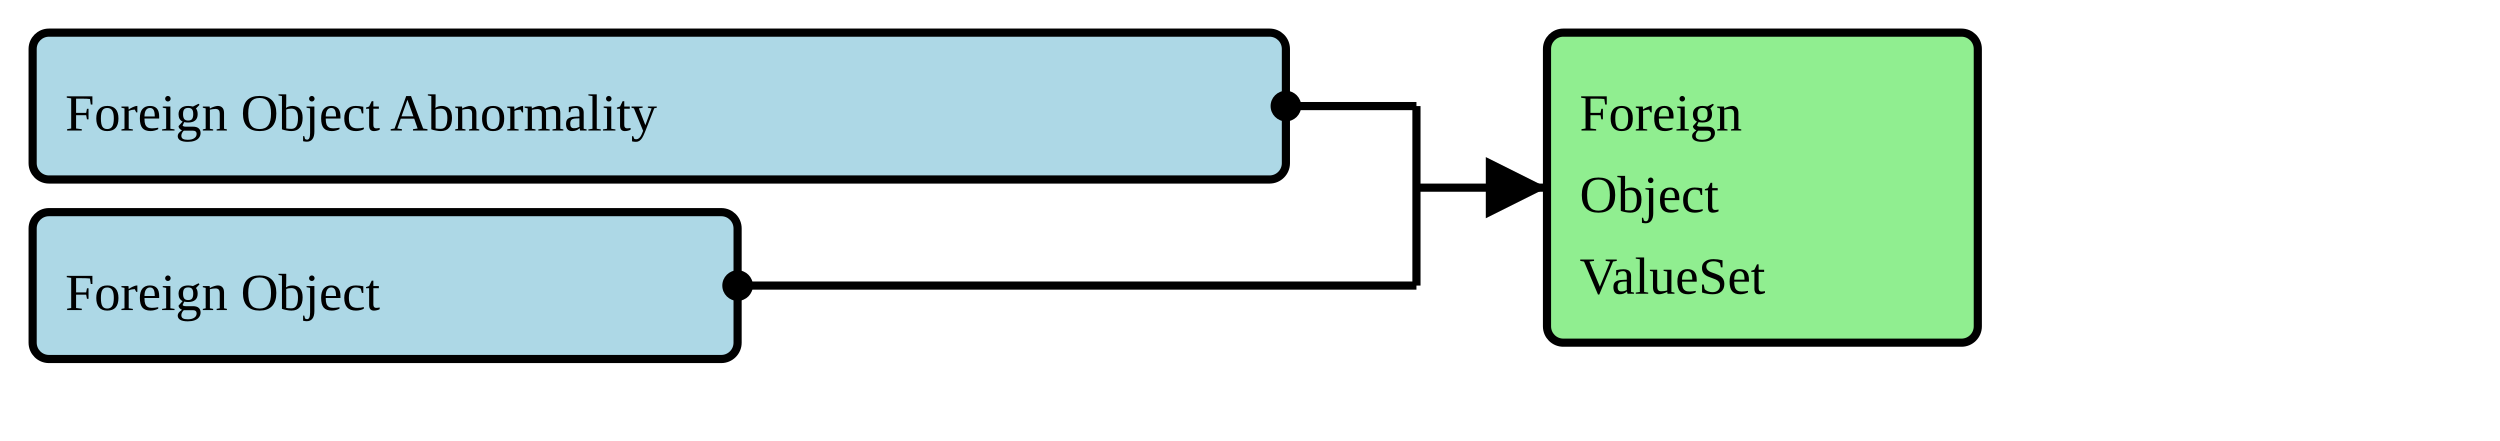
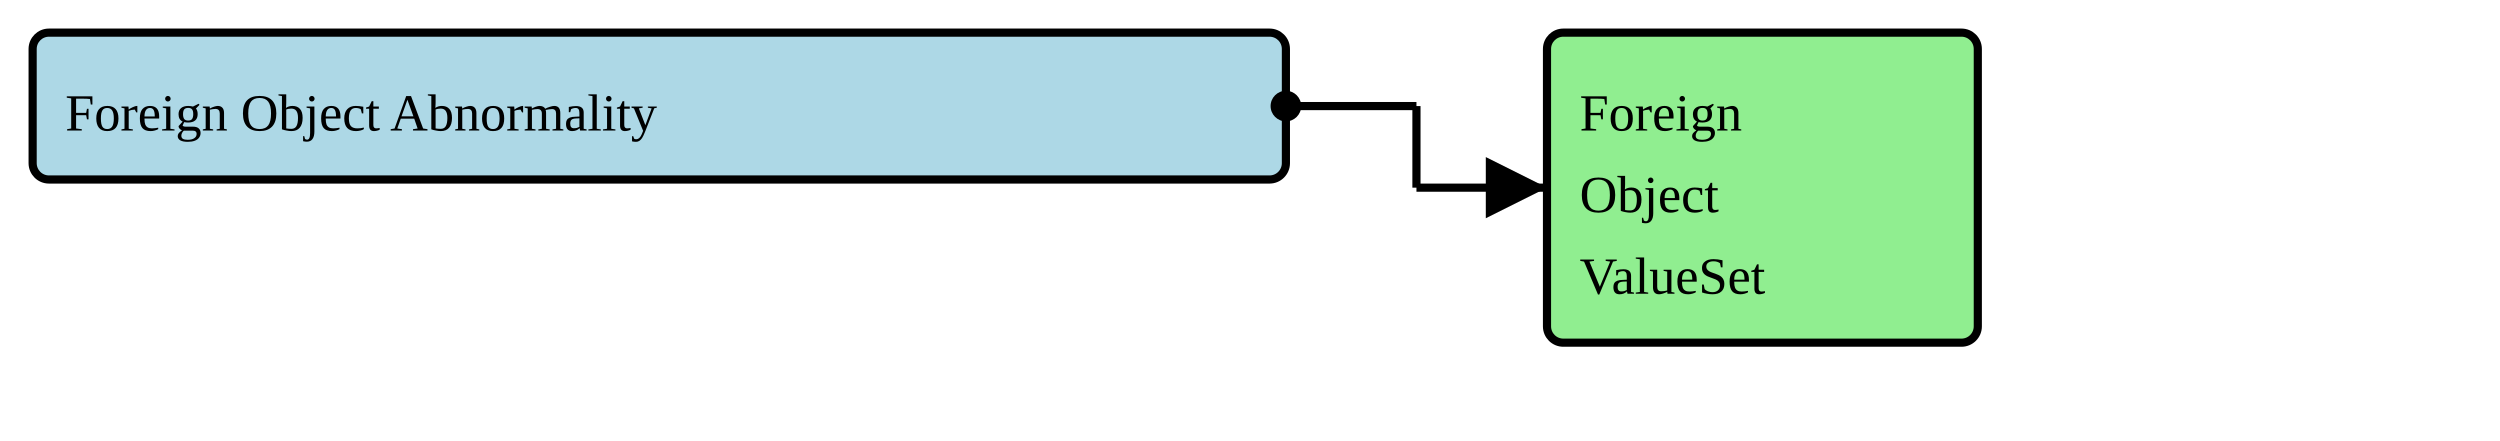
<svg xmlns="http://www.w3.org/2000/svg" version="1.1" width="574.5" height="101.25">
  <defs>
    <marker id="arrowStart" markerWidth="3.75" markerHeight="3.75" markerUnits="px" refX="1.875" refY="1.875">
      <circle fill="Black" stroke-width="0" cx="1.875" cy="1.875" r="1.875" />
    </marker>
    <marker id="arrowEnd" markerWidth="7.5" markerHeight="7.5" markerUnits="px" refX="7.5" refY="3.75">
      <polygon fill="Black" stroke-width="0" points="0 0 7.5 3.75 0 7.5" />
    </marker>
  </defs>
  <g>
    <g>
      <rect fill="LightBlue" stroke="Black" stroke-width="1.875" x="7.5" y="7.5" width="288" height="33.75" rx="3.75" ry="3.75" />
      <a href="./StructureDefinition-CommonAbnormalityForeignObject.html" target="_blank">
        <text x="15" y="30">Foreign Object Abnormality</text>
      </a>
    </g>
-     <g>
-       <rect fill="LightBlue" stroke="Black" stroke-width="1.875" x="7.5" y="48.75" width="162" height="33.75" rx="3.75" ry="3.75" />
-       <a href="./StructureDefinition-CommonForeignObject.html" target="_blank">
-         <text x="15" y="71.25">Foreign Object</text>
-       </a>
-     </g>
    <line stroke="Black" stroke-width="1.875" marker-end="url(#arrowEnd)" x1="325.5" y1="43.125" x2="355.5" y2="43.125" />
    <line stroke="Black" stroke-width="1.875" marker-start="url(#arrowStart)" x1="295.5" y1="24.375" x2="325.5" y2="24.375" />
-     <line stroke="Black" stroke-width="1.875" marker-start="url(#arrowStart)" x1="169.5" y1="65.625" x2="325.5" y2="65.625" />
-     <line stroke="Black" stroke-width="1.875" x1="325.5" y1="24.375" x2="325.5" y2="65.625" />
+     <line stroke="Black" stroke-width="1.875" x1="325.5" y1="24.375" x2="325.5" y2="43.125" />
  </g>
  <g>
    <g>
      <rect fill="LightGreen" stroke="Black" stroke-width="1.875" x="355.5" y="7.5" width="99" height="71.25" rx="3.75" ry="3.75" />
      <text x="363" y="30">Foreign</text>
      <text x="363" y="48.75">Object</text>
      <text x="363" y="67.5">ValueSet</text>
    </g>
  </g>
  <g />
</svg>
